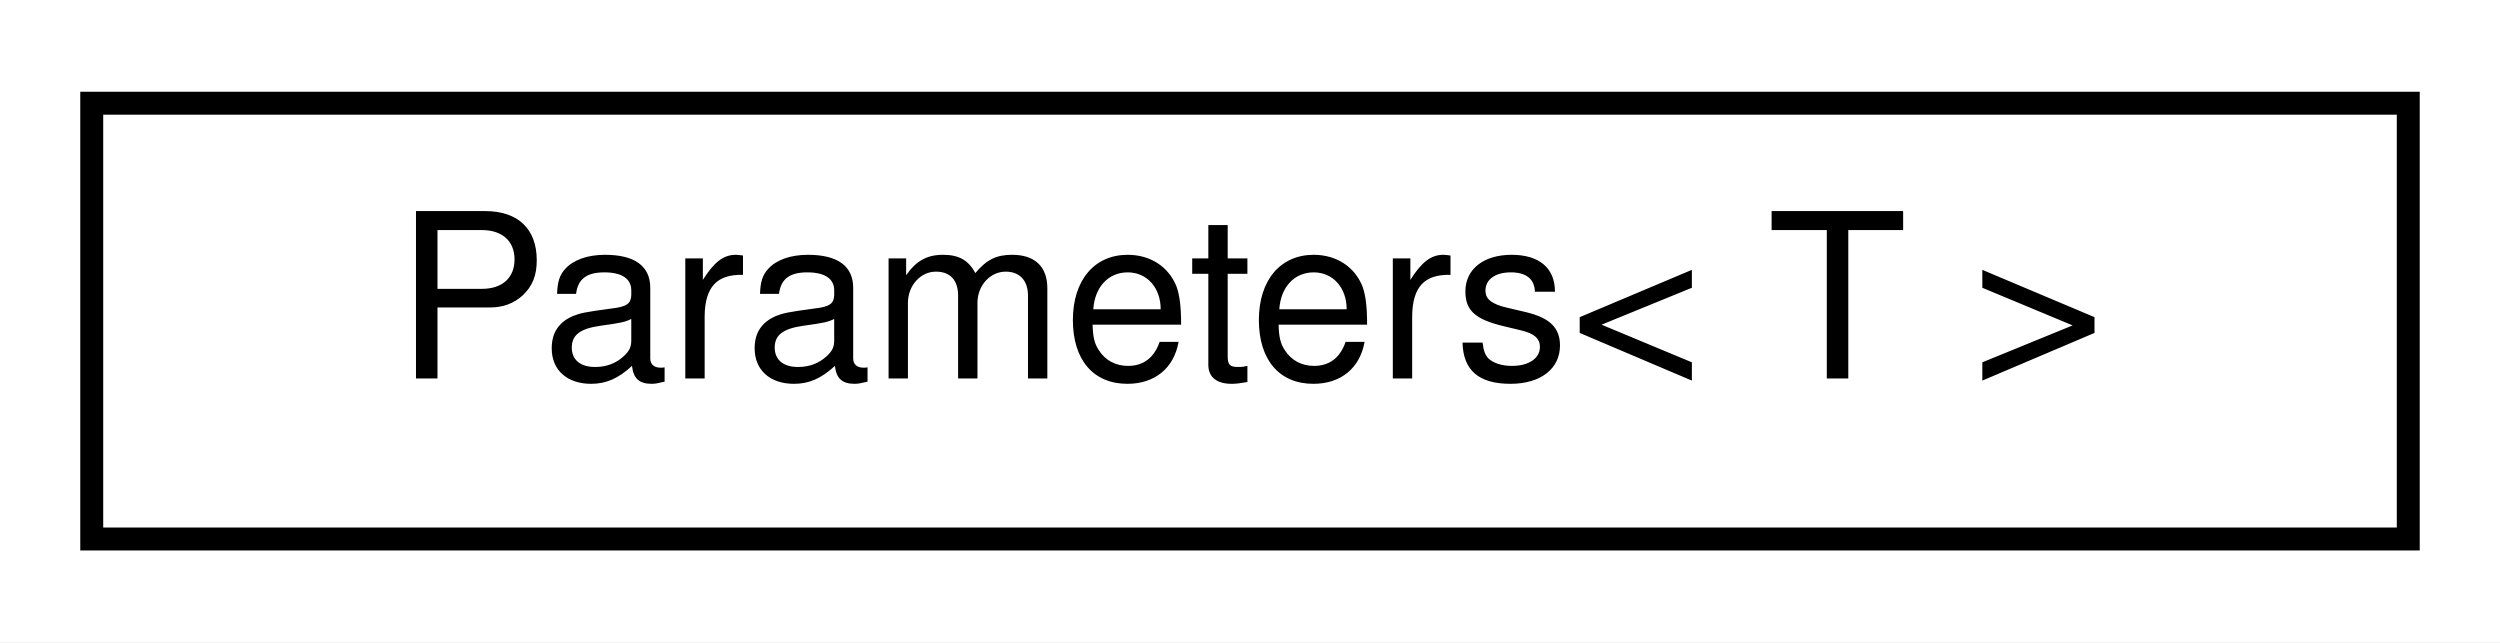
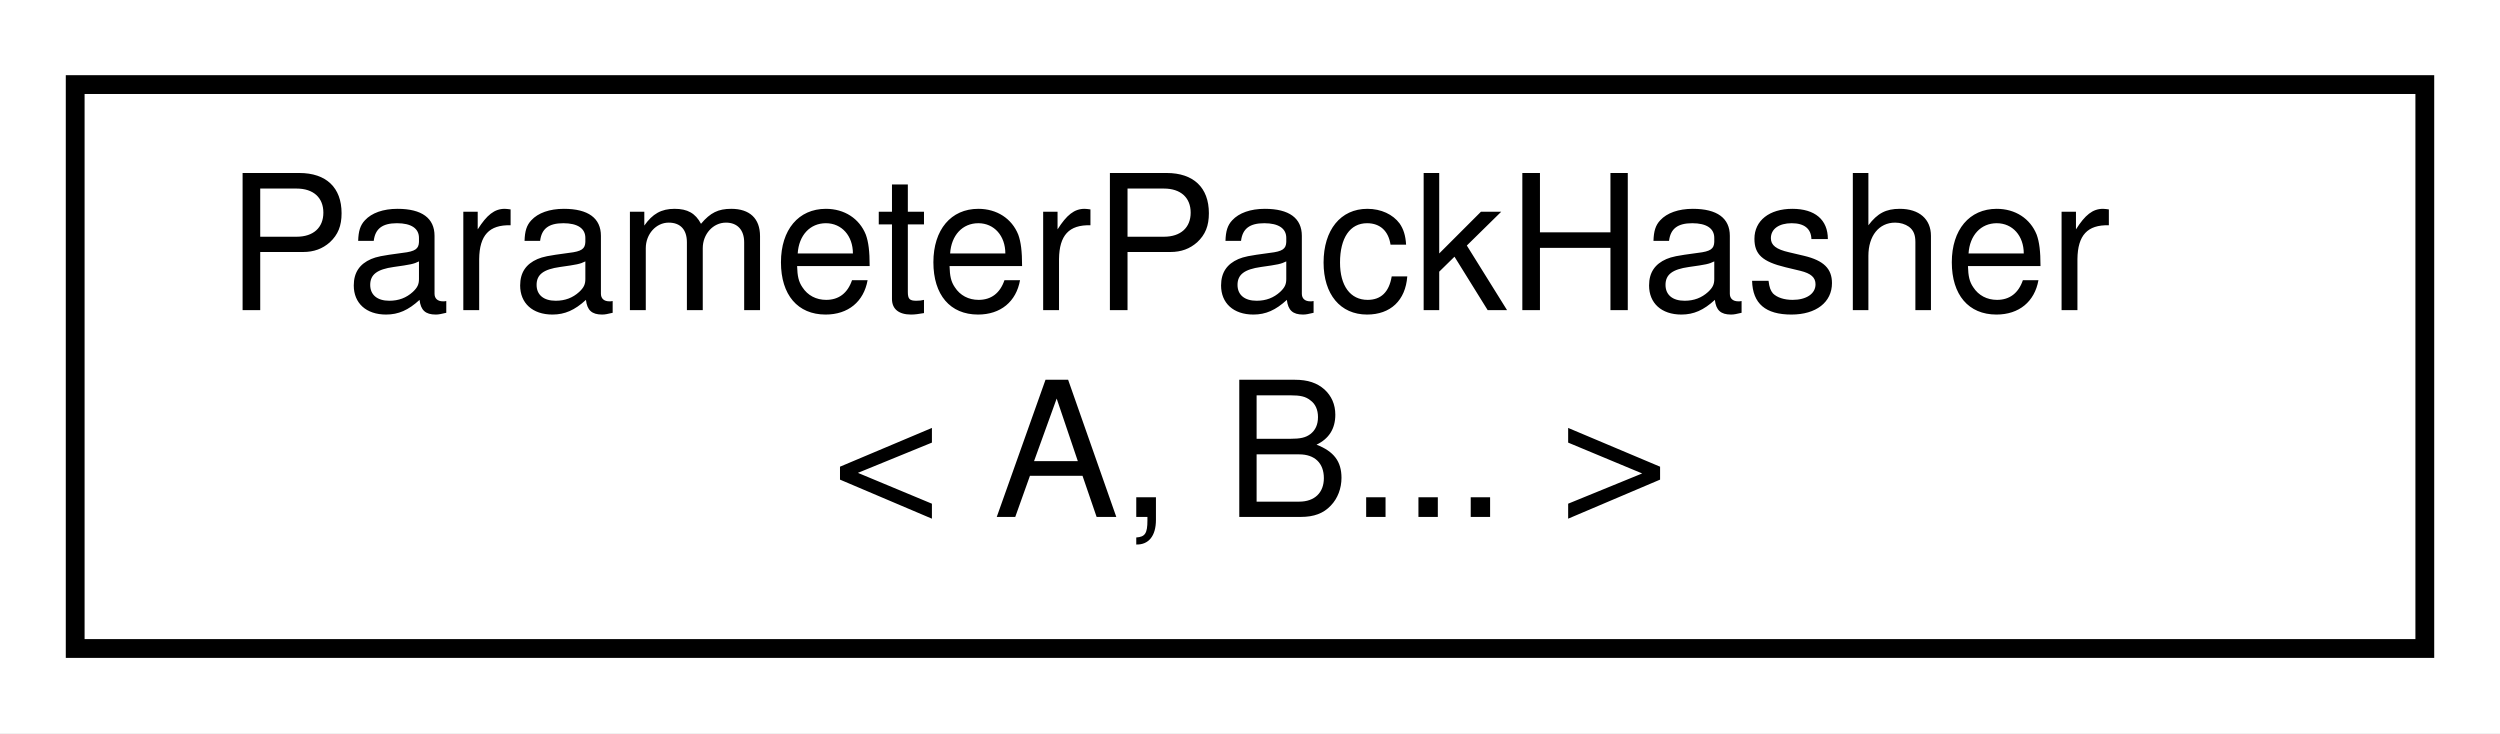
- <svg xmlns="http://www.w3.org/2000/svg" xmlns:xlink="http://www.w3.org/1999/xlink" width="109pt" height="28pt" viewBox="0.00 0.00 109.00 28.00">
-   <g id="graph0" class="graph" transform="scale(1 1) rotate(0) translate(4 24)">
-     <polygon fill="white" stroke="transparent" points="-4,4 -4,-24 105,-24 105,4 -4,4" />
+ <svg xmlns="http://www.w3.org/2000/svg" xmlns:xlink="http://www.w3.org/1999/xlink" width="133pt" height="39pt" viewBox="0.00 0.00 133.00 39.00">
+   <g id="graph0" class="graph" transform="scale(1 1) rotate(0) translate(4 35)">
+     <polygon fill="white" stroke="transparent" points="-4,4 -4,-35 129,-35 129,4 -4,4" />
    <g id="node1" class="node">
      <g id="a_node1">
-         <a xlink:href="classmaliput_1_1drake_1_1systems_1_1_parameters.html" target="_top" xlink:title="Parameters is a container for variables that parameterize a System so that it can represent a family ...">
-           <polygon fill="white" stroke="black" points="0,-0.5 0,-19.5 101,-19.5 101,-0.5 0,-0.5" />
-           <text text-anchor="middle" x="50.5" y="-7.5" font-family="Helvetica,sans-Serif" font-size="10.00">Parameters&lt; T &gt;</text>
+         <a xlink:href="structmaliput_1_1drake_1_1internal_1_1_parameter_pack_hasher_3_01_a_00_01_b_8_8_8_01_4.html" target="_top" xlink:title=" ">
+           <polygon fill="white" stroke="black" points="0,-0.5 0,-30.5 125,-30.5 125,-0.5 0,-0.5" />
+           <text text-anchor="start" x="8" y="-18.5" font-family="Helvetica,sans-Serif" font-size="10.00">ParameterPackHasher</text>
+           <text text-anchor="middle" x="62.5" y="-7.5" font-family="Helvetica,sans-Serif" font-size="10.00">&lt; A, B... &gt;</text>
        </a>
      </g>
    </g>
  </g>
</svg>
